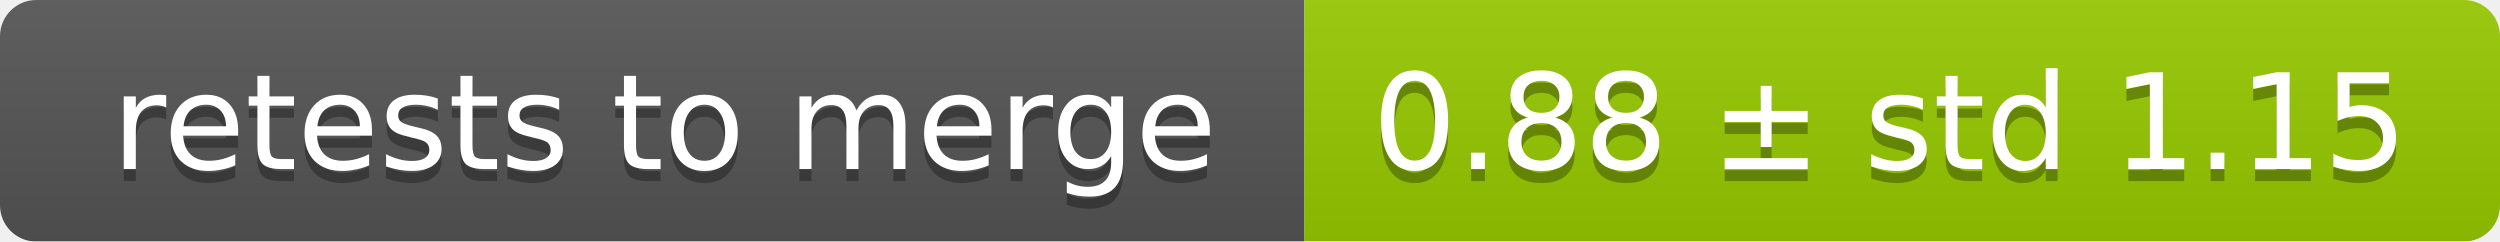
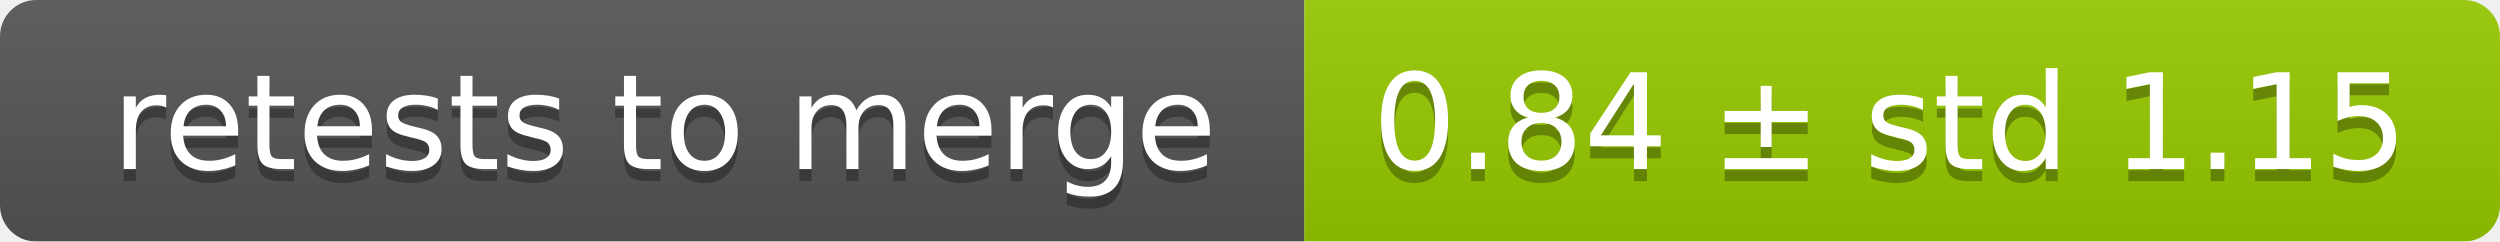
<svg xmlns="http://www.w3.org/2000/svg" width="207" height="20">
  <linearGradient id="smooth" x2="0" y2="100%">
    <stop offset="0" stop-color="#bbb" stop-opacity=".1" />
    <stop offset="1" stop-opacity=".1" />
  </linearGradient>
  <mask id="round">
    <rect width="207" height="20" rx="3" fill="#fff" />
  </mask>
  <g mask="url(#round)">
    <rect width="108" height="20" fill="#555" />
    <rect x="108" width="99" height="20" fill="#97ca00" />
    <rect width="207" height="20" fill="url(#smooth)" />
  </g>
  <g fill="#fff" text-anchor="middle" font-family="DejaVu Sans,Verdana,Geneva,sans-serif" font-size="11">
    <text x="55" y="15" fill="#010101" fill-opacity=".3">retests to merge</text>
    <text x="55" y="14">retests to merge</text>
-     <text x="156.5" y="15" fill="#010101" fill-opacity=".3">0.88 ± std 1.15</text>
-     <text x="156.5" y="14">0.88 ± std 1.15</text>
+     <text x="156.5" y="15" fill="#010101" fill-opacity=".3">0.84 ± std 1.15</text>
+     <text x="156.5" y="14">0.84 ± std 1.15</text>
  </g>
</svg>
